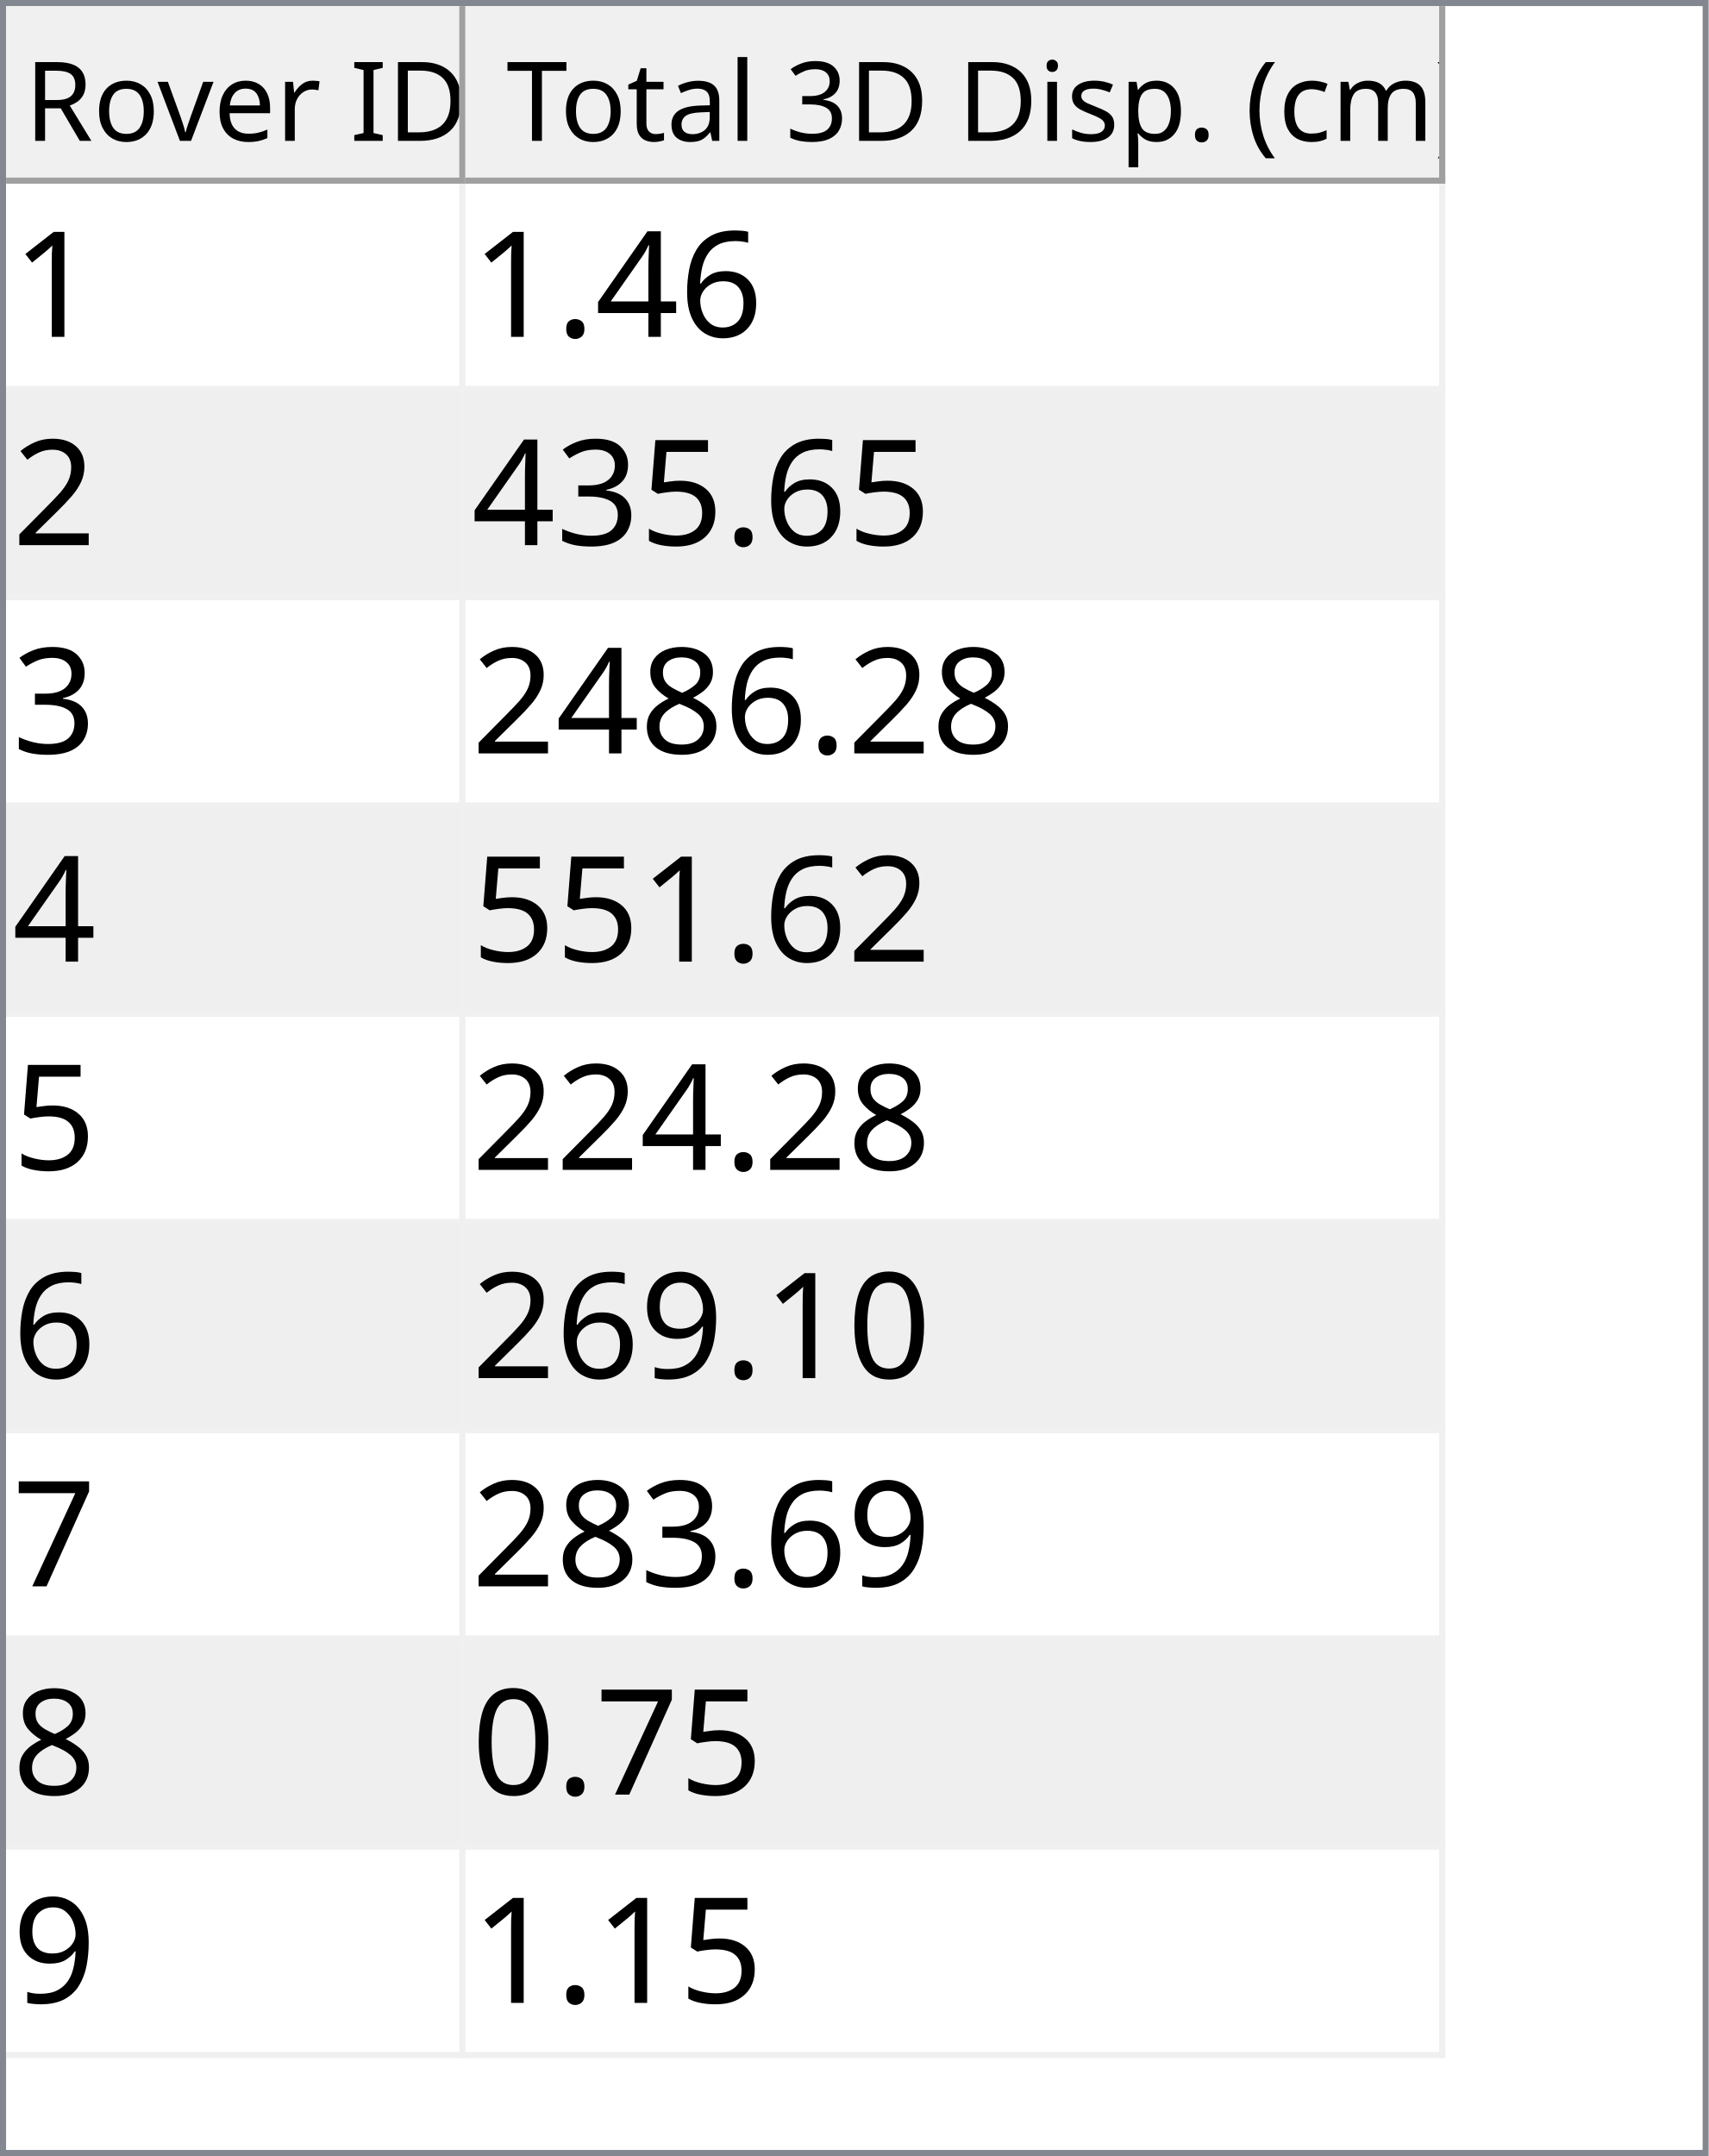
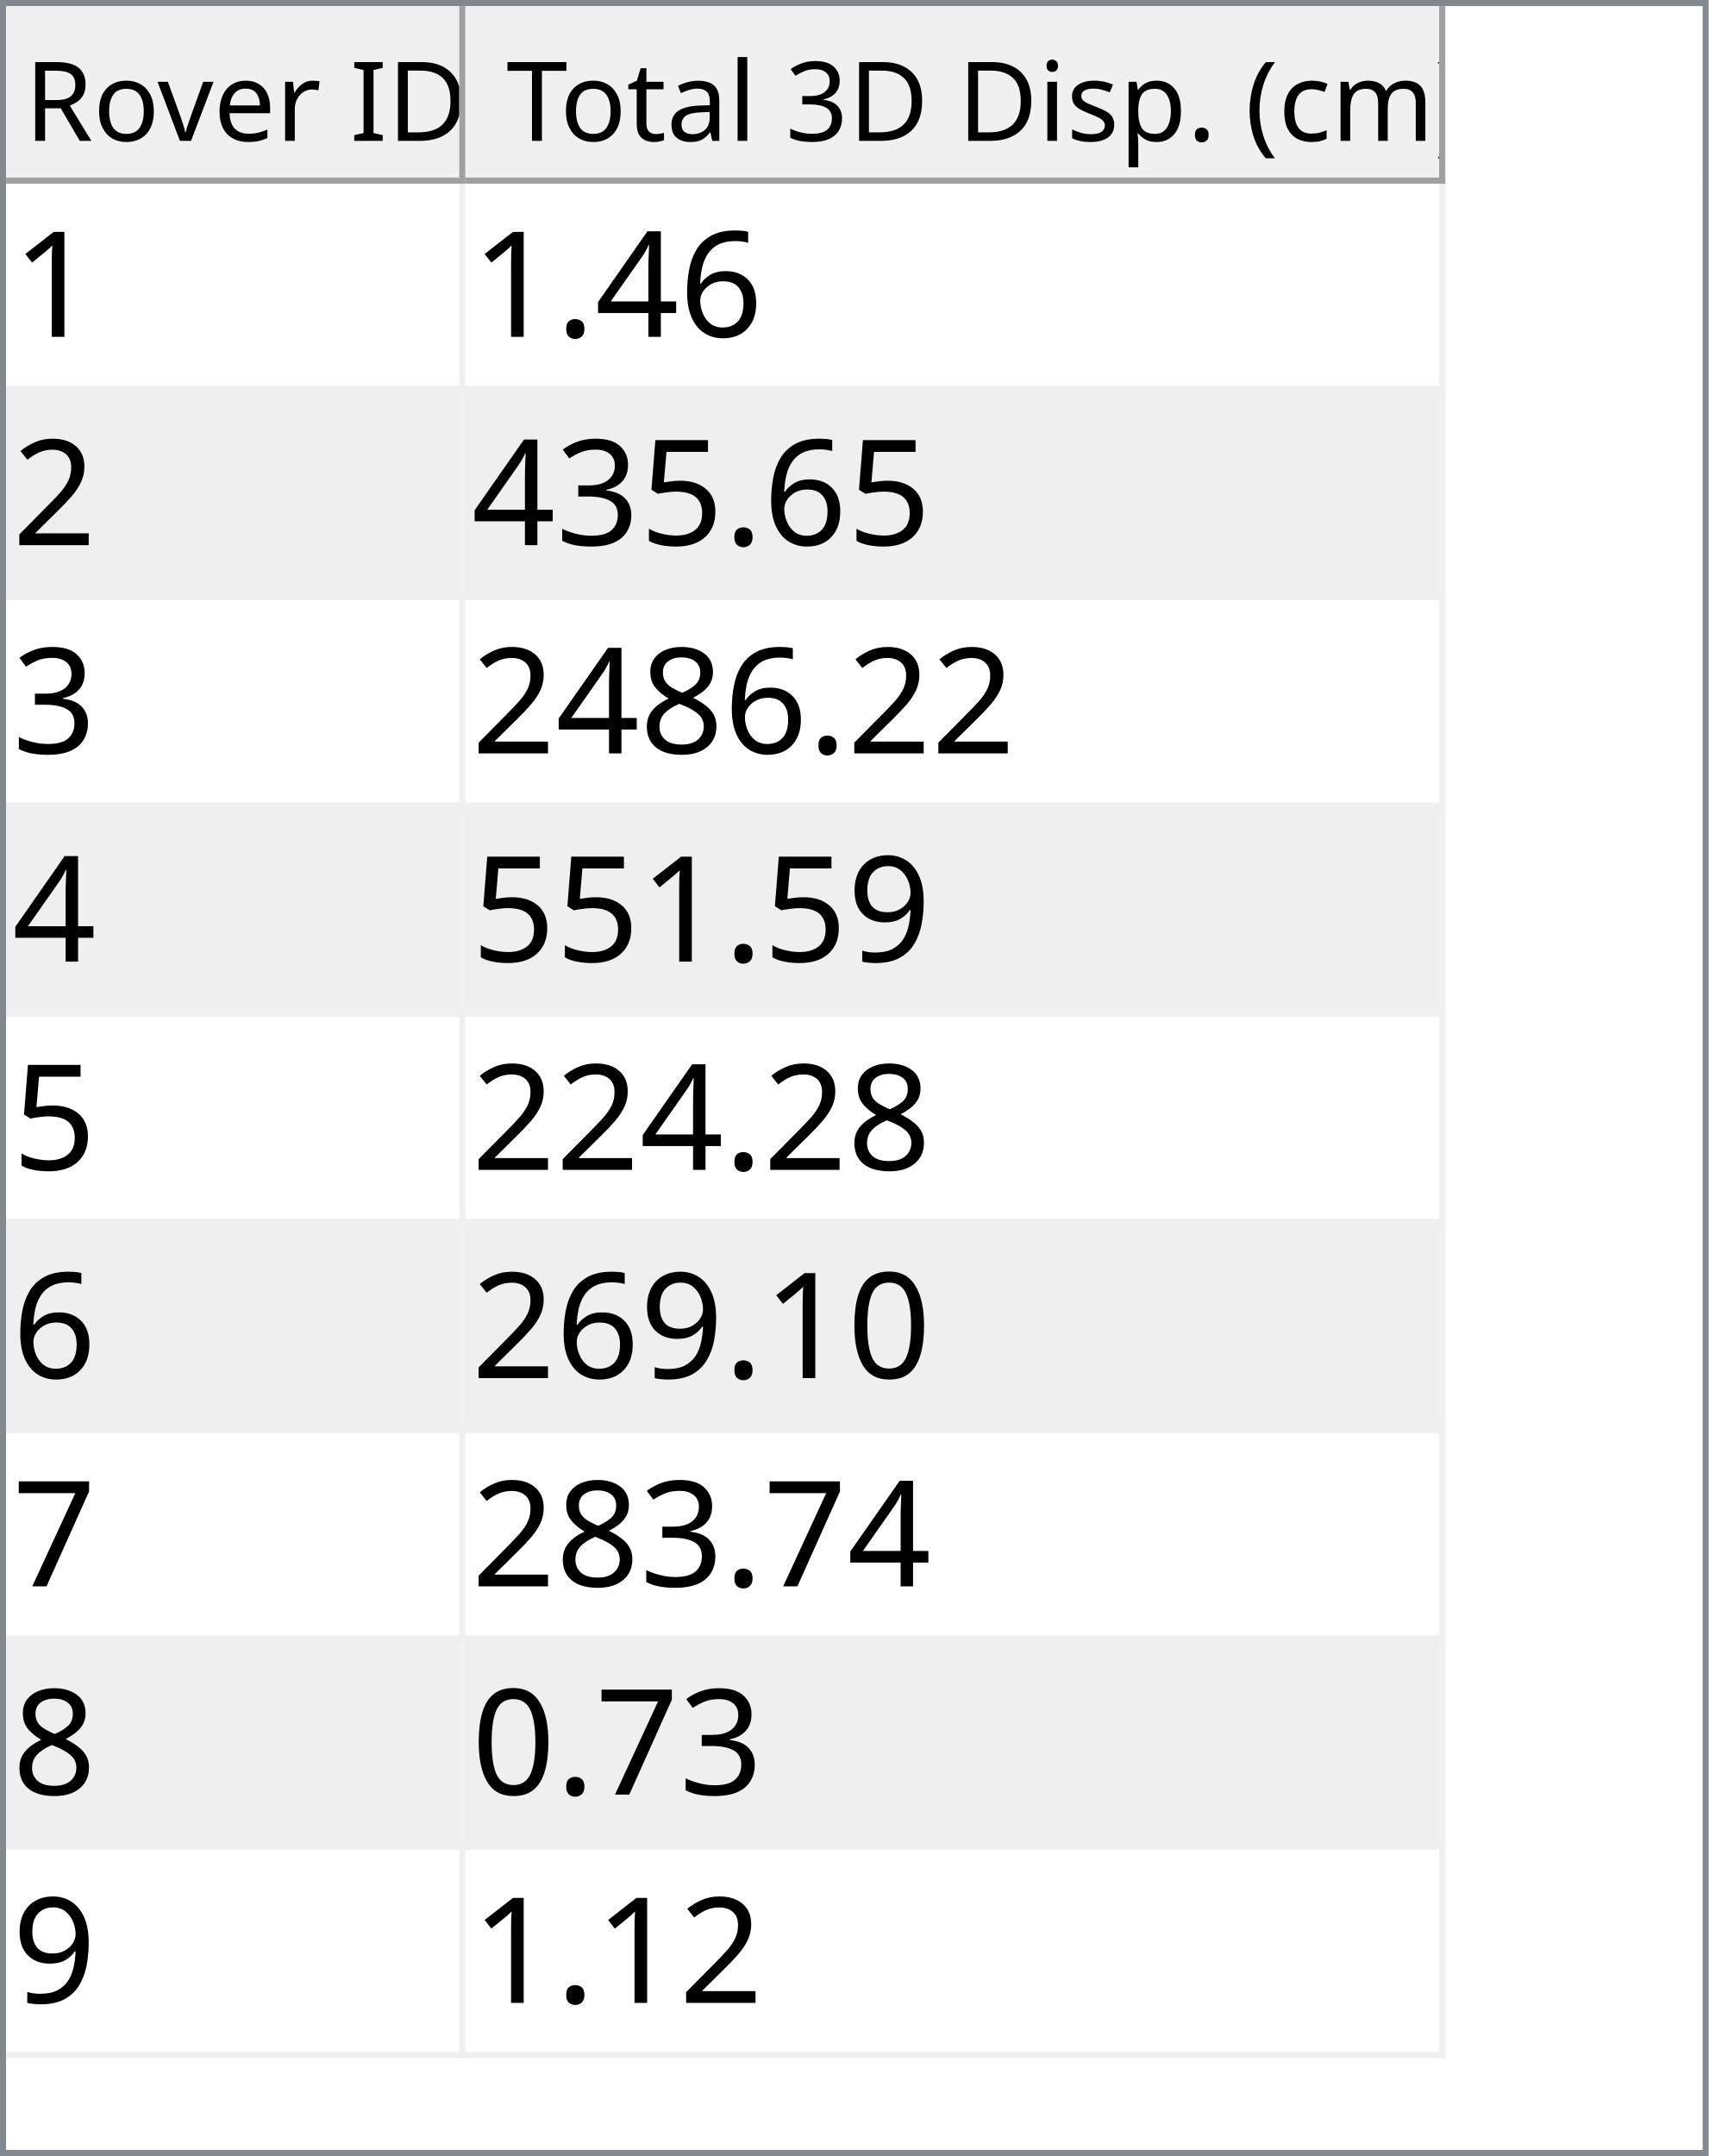
<svg xmlns="http://www.w3.org/2000/svg" style="fill-opacity:1; color-rendering:auto; color-interpolation:auto; text-rendering:auto; stroke:black; stroke-linecap:square; stroke-miterlimit:10; shape-rendering:auto; stroke-opacity:1; fill:black; stroke-dasharray:none; font-weight:normal; stroke-width:1; font-family:'Dialog'; font-style:normal; stroke-linejoin:miter; font-size:12px; stroke-dashoffset:0; image-rendering:auto;" width="279" height="352">
  <defs id="genericDefs" />
  <g>
    <defs id="defs1">
      <clipPath clipPathUnits="userSpaceOnUse" id="clipPath1">
        <path d="M0 0 L279 0 L279 352 L0 352 L0 0 Z" />
      </clipPath>
      <clipPath clipPathUnits="userSpaceOnUse" id="clipPath2">
        <path d="M0 0 L0 352 L279 352 L279 0 Z" />
      </clipPath>
      <clipPath clipPathUnits="userSpaceOnUse" id="clipPath3">
        <path d="M0 0 L0 29 L277 29 L277 0 Z" />
      </clipPath>
      <clipPath clipPathUnits="userSpaceOnUse" id="clipPath4">
        <path d="M0 0 L0 29 L75 29 L75 0 Z" />
      </clipPath>
      <clipPath clipPathUnits="userSpaceOnUse" id="clipPath5">
        <path d="M1 1 L1 28 L74 28 L74 1 Z" />
      </clipPath>
      <clipPath clipPathUnits="userSpaceOnUse" id="clipPath6">
        <path d="M0 0 L0 27 L73 27 L73 0 Z" />
      </clipPath>
      <clipPath clipPathUnits="userSpaceOnUse" id="clipPath7">
        <path d="M-0.5 -0.5 L-0.5 28.5 L74.5 28.5 L74.5 -0.5 Z" />
      </clipPath>
      <clipPath clipPathUnits="userSpaceOnUse" id="clipPath8">
        <path d="M0 0 L0 29 L160 29 L160 0 Z" />
      </clipPath>
      <clipPath clipPathUnits="userSpaceOnUse" id="clipPath9">
        <path d="M1 1 L1 28 L159 28 L159 1 Z" />
      </clipPath>
      <clipPath clipPathUnits="userSpaceOnUse" id="clipPath10">
        <path d="M0 0 L0 27 L158 27 L158 0 Z" />
      </clipPath>
      <clipPath clipPathUnits="userSpaceOnUse" id="clipPath11">
        <path d="M-0.5 -0.5 L-0.5 28.5 L159.5 28.5 L159.5 -0.5 Z" />
      </clipPath>
      <clipPath clipPathUnits="userSpaceOnUse" id="clipPath12">
        <path d="M0 0 L0 321 L277 321 L277 0 Z" />
      </clipPath>
      <clipPath clipPathUnits="userSpaceOnUse" id="clipPath13">
        <path d="M0 0 L0 306 L235 306 L235 0 Z" />
      </clipPath>
      <clipPath clipPathUnits="userSpaceOnUse" id="clipPath14">
        <path d="M-0.5 -0.5 L-0.5 305.5 L234.5 305.5 L234.5 -0.5 Z" />
      </clipPath>
      <clipPath clipPathUnits="userSpaceOnUse" id="clipPath15">
        <path d="M0 0 L0 33 L74 33 L74 0 Z" />
      </clipPath>
      <clipPath clipPathUnits="userSpaceOnUse" id="clipPath16">
        <path d="M0 0 L0 33 L159 33 L159 0 Z" />
      </clipPath>
      <font horiz-adv-x="64.551" id="font1">
        <font-face ascent="107.91" descent="25.098" units-per-em="100" style="font-style:normal; font-family:Segoe UI; font-weight:normal;" />
        <missing-glyph horiz-adv-x="64.551" d="M8.109 0 L8.109 68.266 L56.453 68.266 L56.453 0 L8.109 0 ZM15.328 7.234 L49.219 7.234 L49.219 61.031 L15.328 61.031 L15.328 7.234 Z" />
        <glyph unicode="D" horiz-adv-x="70.117" d="M9.188 0 L9.188 70.016 L28.516 70.016 Q65.531 70.016 65.531 35.891 Q65.531 19.672 55.25 9.836 Q44.969 0 27.734 0 L9.188 0 ZM17.391 62.594 L17.391 7.422 L27.828 7.422 Q41.609 7.422 49.273 14.797 Q56.938 22.172 56.938 35.688 Q56.938 62.594 28.328 62.594 L17.391 62.594 Z" />
        <glyph unicode="I" horiz-adv-x="26.611" d="M17.391 0 L9.188 0 L9.188 70.016 L17.391 70.016 L17.391 0 Z" />
        <glyph unicode=" " horiz-adv-x="27.393" d="" />
        <glyph unicode="r" horiz-adv-x="34.766" d="M34.188 41.891 Q32.078 43.5 28.125 43.5 Q23 43.5 19.555 38.672 Q16.109 33.844 16.109 25.484 L16.109 0 L8.109 0 L8.109 50 L16.109 50 L16.109 39.703 L16.312 39.703 Q18.016 44.969 21.531 47.922 Q25.047 50.875 29.391 50.875 Q32.516 50.875 34.188 50.203 L34.188 41.891 Z" />
        <glyph unicode="e" horiz-adv-x="52.295" d="M48.297 23 L12.984 23 Q13.188 14.656 17.484 10.109 Q21.781 5.562 29.297 5.562 Q37.75 5.562 44.828 11.141 L44.828 3.609 Q38.234 -1.172 27.391 -1.172 Q16.797 -1.172 10.742 5.641 Q4.688 12.453 4.688 24.812 Q4.688 36.469 11.305 43.82 Q17.922 51.172 27.734 51.172 Q37.547 51.172 42.922 44.828 Q48.297 38.484 48.297 27.203 L48.297 23 ZM40.094 29.781 Q40.047 36.719 36.75 40.578 Q33.453 44.438 27.594 44.438 Q21.922 44.438 17.969 40.383 Q14.016 36.328 13.094 29.781 L40.094 29.781 Z" />
        <glyph unicode="v" horiz-adv-x="47.9" d="M47.406 50 L27.484 0 L19.625 0 L0.688 50 L9.469 50 L22.172 13.672 Q23.578 9.672 23.922 6.688 L24.125 6.688 Q24.609 10.453 25.688 13.484 L38.969 50 L47.406 50 Z" />
        <glyph unicode="o" horiz-adv-x="58.594" d="M29 -1.172 Q17.922 -1.172 11.305 5.836 Q4.688 12.844 4.688 24.422 Q4.688 37.016 11.57 44.094 Q18.453 51.172 30.172 51.172 Q41.359 51.172 47.633 44.289 Q53.906 37.406 53.906 25.203 Q53.906 13.234 47.141 6.031 Q40.375 -1.172 29 -1.172 ZM29.594 44.438 Q21.875 44.438 17.383 39.188 Q12.891 33.938 12.891 24.703 Q12.891 15.828 17.43 10.695 Q21.969 5.562 29.594 5.562 Q37.359 5.562 41.531 10.594 Q45.703 15.625 45.703 24.906 Q45.703 34.281 41.531 39.359 Q37.359 44.438 29.594 44.438 Z" />
        <glyph unicode="R" horiz-adv-x="59.814" d="M59.375 0 L49.609 0 L37.891 19.625 Q36.281 22.359 34.766 24.289 Q33.25 26.219 31.664 27.438 Q30.078 28.656 28.25 29.219 Q26.422 29.781 24.125 29.781 L17.391 29.781 L17.391 0 L9.188 0 L9.188 70.016 L30.078 70.016 Q34.672 70.016 38.555 68.867 Q42.438 67.719 45.289 65.375 Q48.141 63.031 49.758 59.547 Q51.375 56.062 51.375 51.375 Q51.375 47.703 50.273 44.656 Q49.172 41.609 47.148 39.211 Q45.125 36.812 42.266 35.133 Q39.406 33.453 35.844 32.516 L35.844 32.328 Q37.594 31.547 38.891 30.547 Q40.188 29.547 41.359 28.18 Q42.531 26.812 43.68 25.078 Q44.828 23.344 46.234 21.047 L59.375 0 ZM17.391 62.594 L17.391 37.203 L28.516 37.203 Q31.594 37.203 34.203 38.133 Q36.812 39.062 38.719 40.797 Q40.625 42.531 41.703 45.047 Q42.781 47.562 42.781 50.688 Q42.781 56.297 39.141 59.445 Q35.5 62.594 28.609 62.594 L17.391 62.594 Z" />
        <glyph unicode=")" horiz-adv-x="30.176" d="M8.297 -15.922 L1.172 -15.922 Q16.406 2.344 16.406 26.812 Q16.406 51.469 1.078 70.016 L8.297 70.016 Q23.531 52.156 23.531 26.703 Q23.531 1.375 8.297 -15.922 Z" />
        <glyph unicode="m" horiz-adv-x="86.133" d="M79.109 0 L71.094 0 L71.094 28.719 Q71.094 37.016 68.531 40.727 Q65.969 44.438 59.906 44.438 Q54.781 44.438 51.195 39.75 Q47.609 35.062 47.609 28.516 L47.609 0 L39.594 0 L39.594 29.688 Q39.594 44.438 28.219 44.438 Q22.953 44.438 19.531 40.016 Q16.109 35.594 16.109 28.516 L16.109 0 L8.109 0 L8.109 50 L16.109 50 L16.109 42.094 L16.312 42.094 Q21.625 51.172 31.844 51.172 Q36.969 51.172 40.773 48.312 Q44.578 45.453 46 40.828 Q51.562 51.172 62.594 51.172 Q79.109 51.172 79.109 30.812 L79.109 0 Z" />
        <glyph unicode="c" horiz-adv-x="46.191" d="M42.188 2.297 Q36.422 -1.172 28.516 -1.172 Q17.828 -1.172 11.258 5.789 Q4.688 12.75 4.688 23.828 Q4.688 36.188 11.766 43.68 Q18.844 51.172 30.672 51.172 Q37.25 51.172 42.281 48.734 L42.281 40.531 Q36.719 44.438 30.375 44.438 Q22.703 44.438 17.797 38.945 Q12.891 33.453 12.891 24.516 Q12.891 15.719 17.508 10.641 Q22.125 5.562 29.891 5.562 Q36.422 5.562 42.188 9.906 L42.188 2.297 Z" />
        <glyph unicode="(" horiz-adv-x="30.176" d="M29.109 -15.922 L21.969 -15.922 Q6.844 1.375 6.844 26.703 Q6.844 52.156 21.969 70.016 L29.203 70.016 Q13.875 51.469 13.875 26.812 Q13.875 2.344 29.109 -15.922 Z" />
        <glyph unicode="." horiz-adv-x="21.68" d="M10.891 -1.078 Q8.641 -1.078 7.055 0.539 Q5.469 2.156 5.469 4.391 Q5.469 6.641 7.055 8.273 Q8.641 9.906 10.891 9.906 Q13.188 9.906 14.797 8.273 Q16.406 6.641 16.406 4.391 Q16.406 2.156 14.797 0.539 Q13.188 -1.078 10.891 -1.078 Z" />
        <glyph unicode="p" horiz-adv-x="58.789" d="M16.312 7.234 L16.109 7.234 L16.109 -23 L8.109 -23 L8.109 50 L16.109 50 L16.109 41.219 L16.312 41.219 Q22.219 51.172 33.594 51.172 Q43.266 51.172 48.688 44.461 Q54.109 37.75 54.109 26.469 Q54.109 13.922 48 6.375 Q41.891 -1.172 31.297 -1.172 Q21.578 -1.172 16.312 7.234 ZM16.109 27.391 L16.109 20.406 Q16.109 14.203 20.141 9.883 Q24.172 5.562 30.375 5.562 Q37.641 5.562 41.773 11.133 Q45.906 16.703 45.906 26.609 Q45.906 34.969 42.047 39.703 Q38.188 44.438 31.594 44.438 Q24.609 44.438 20.359 39.578 Q16.109 34.719 16.109 27.391 Z" />
        <glyph unicode="s" horiz-adv-x="42.432" d="M5.078 1.812 L5.078 10.406 Q11.625 5.562 19.484 5.562 Q30.031 5.562 30.031 12.594 Q30.031 14.594 29.125 15.992 Q28.219 17.391 26.68 18.461 Q25.141 19.531 23.07 20.383 Q21 21.234 18.609 22.172 Q15.281 23.484 12.766 24.828 Q10.25 26.172 8.57 27.859 Q6.891 29.547 6.031 31.695 Q5.172 33.844 5.172 36.719 Q5.172 40.234 6.789 42.945 Q8.406 45.656 11.086 47.484 Q13.766 49.312 17.211 50.242 Q20.656 51.172 24.312 51.172 Q30.812 51.172 35.938 48.922 L35.938 40.828 Q30.422 44.438 23.25 44.438 Q21 44.438 19.195 43.922 Q17.391 43.406 16.094 42.477 Q14.797 41.547 14.086 40.258 Q13.375 38.969 13.375 37.406 Q13.375 35.453 14.086 34.133 Q14.797 32.812 16.164 31.789 Q17.531 30.766 19.484 29.938 Q21.438 29.109 23.922 28.125 Q27.25 26.859 29.883 25.516 Q32.516 24.172 34.375 22.484 Q36.234 20.797 37.234 18.602 Q38.234 16.406 38.234 13.375 Q38.234 9.672 36.602 6.938 Q34.969 4.203 32.234 2.398 Q29.5 0.594 25.93 -0.289 Q22.359 -1.172 18.453 -1.172 Q10.75 -1.172 5.078 1.812 Z" />
        <glyph unicode="i" horiz-adv-x="24.219" d="M12.203 62.703 Q10.062 62.703 8.547 64.164 Q7.031 65.625 7.031 67.875 Q7.031 70.125 8.547 71.609 Q10.062 73.094 12.203 73.094 Q14.406 73.094 15.945 71.609 Q17.484 70.125 17.484 67.875 Q17.484 65.719 15.945 64.211 Q14.406 62.703 12.203 62.703 ZM16.109 0 L8.109 0 L8.109 50 L16.109 50 L16.109 0 Z" />
        <glyph unicode="3" horiz-adv-x="53.906" d="M46.531 19.828 Q46.531 15.094 44.75 11.211 Q42.969 7.328 39.719 4.57 Q36.469 1.812 31.93 0.297 Q27.391 -1.219 21.922 -1.219 Q11.922 -1.219 6 2.594 L6 11.188 Q13.094 5.609 22.219 5.609 Q25.875 5.609 28.828 6.539 Q31.781 7.469 33.906 9.227 Q36.031 10.984 37.18 13.477 Q38.328 15.969 38.328 19.094 Q38.328 32.812 18.797 32.812 L12.984 32.812 L12.984 39.594 L18.5 39.594 Q35.797 39.594 35.797 52.484 Q35.797 64.406 22.609 64.406 Q15.188 64.406 8.688 59.422 L8.688 67.188 Q15.375 71.188 24.609 71.188 Q29 71.188 32.57 69.969 Q36.141 68.75 38.68 66.555 Q41.219 64.359 42.609 61.281 Q44 58.203 44 54.5 Q44 40.672 30.031 36.719 L30.031 36.531 Q33.594 36.141 36.625 34.797 Q39.656 33.453 41.852 31.305 Q44.047 29.156 45.289 26.25 Q46.531 23.344 46.531 19.828 Z" />
        <glyph unicode="l" horiz-adv-x="24.219" d="M16.109 0 L8.109 0 L8.109 74.031 L16.109 74.031 L16.109 0 Z" />
        <glyph unicode="a" horiz-adv-x="50.879" d="M43.891 0 L35.891 0 L35.891 7.812 L35.688 7.812 Q30.469 -1.172 20.312 -1.172 Q12.844 -1.172 8.617 2.781 Q4.391 6.734 4.391 13.281 Q4.391 27.297 20.906 29.594 L35.891 31.688 Q35.891 44.438 25.594 44.438 Q16.547 44.438 9.281 38.281 L9.281 46.484 Q16.656 51.172 26.266 51.172 Q43.891 51.172 43.891 32.516 L43.891 0 ZM35.891 25.297 L23.828 23.641 Q18.266 22.859 15.43 20.875 Q12.594 18.891 12.594 13.875 Q12.594 10.203 15.211 7.883 Q17.828 5.562 22.172 5.562 Q28.125 5.562 32.008 9.742 Q35.891 13.922 35.891 20.312 L35.891 25.297 Z" />
        <glyph unicode="t" horiz-adv-x="33.887" d="M31.297 0.484 Q28.469 -1.078 23.828 -1.078 Q10.688 -1.078 10.688 13.578 L10.688 43.172 L2.094 43.172 L2.094 50 L10.688 50 L10.688 62.203 L18.703 64.797 L18.703 50 L31.297 50 L31.297 43.172 L18.703 43.172 L18.703 14.984 Q18.703 9.969 20.414 7.82 Q22.125 5.672 26.078 5.672 Q29.109 5.672 31.297 7.328 L31.297 0.484 Z" />
        <glyph unicode="T" horiz-adv-x="52.393" d="M50.594 62.594 L30.375 62.594 L30.375 0 L22.172 0 L22.172 62.594 L2 62.594 L2 70.016 L50.594 70.016 L50.594 62.594 Z" />
      </font>
      <font horiz-adv-x="75.0" id="font2">
        <font-face ascent="100.537" descent="21.973" units-per-em="100" style="font-style:normal; font-family:sans-serif; font-weight:normal;" />
        <missing-glyph horiz-adv-x="75.0" d="M12.5 0 L12.5 62.5 L62.5 62.5 L62.5 0 L12.5 0 ZM14.062 1.562 L60.938 1.562 L60.938 60.938 L14.062 60.938 L14.062 1.562 Z" />
        <glyph unicode="1" horiz-adv-x="55.615" d="M37.25 0 L28.469 0 L28.469 56 Q25.297 52.984 20.141 49.953 Q14.984 46.922 10.891 45.406 L10.891 53.906 Q18.266 57.375 23.781 62.305 Q29.297 67.234 31.594 71.875 L37.25 71.875 L37.25 0 Z" />
        <glyph unicode="6" horiz-adv-x="55.615" d="M49.75 54.047 L41.016 53.375 Q39.844 58.547 37.703 60.891 Q34.125 64.656 28.906 64.656 Q24.703 64.656 21.531 62.312 Q17.391 59.281 14.992 53.469 Q12.594 47.656 12.5 36.922 Q15.672 41.75 20.266 44.094 Q24.859 46.438 29.891 46.438 Q38.672 46.438 44.852 39.969 Q51.031 33.5 51.031 23.25 Q51.031 16.5 48.125 10.719 Q45.219 4.938 40.141 1.859 Q35.062 -1.219 28.609 -1.219 Q17.625 -1.219 10.695 6.859 Q3.766 14.938 3.766 33.5 Q3.766 54.25 11.422 63.672 Q18.109 71.875 29.438 71.875 Q37.891 71.875 43.289 67.141 Q48.688 62.406 49.75 54.047 ZM13.875 23.188 Q13.875 18.656 15.797 14.508 Q17.719 10.359 21.188 8.18 Q24.656 6 28.469 6 Q34.031 6 38.039 10.492 Q42.047 14.984 42.047 22.703 Q42.047 30.125 38.086 34.398 Q34.125 38.672 28.125 38.672 Q22.172 38.672 18.023 34.398 Q13.875 30.125 13.875 23.188 Z" />
        <glyph unicode="4" horiz-adv-x="55.615" d="M32.328 0 L32.328 17.141 L1.266 17.141 L1.266 25.203 L33.938 71.578 L41.109 71.578 L41.109 25.203 L50.781 25.203 L50.781 17.141 L41.109 17.141 L41.109 0 L32.328 0 ZM32.328 25.203 L32.328 57.469 L9.906 25.203 L32.328 25.203 Z" />
        <glyph unicode="." horiz-adv-x="27.783" d="M9.078 0 L9.078 10.016 L19.094 10.016 L19.094 0 L9.078 0 Z" />
        <glyph unicode="2" horiz-adv-x="55.615" d="M50.344 8.453 L50.344 0 L3.031 0 Q2.938 3.172 4.047 6.109 Q5.859 10.938 9.836 15.625 Q13.812 20.312 21.344 26.469 Q33.016 36.031 37.117 41.625 Q41.219 47.219 41.219 52.203 Q41.219 57.422 37.477 61.008 Q33.734 64.594 27.734 64.594 Q21.391 64.594 17.578 60.789 Q13.766 56.984 13.719 50.25 L4.688 51.172 Q5.609 61.281 11.664 66.578 Q17.719 71.875 27.938 71.875 Q38.234 71.875 44.242 66.164 Q50.25 60.453 50.25 52 Q50.25 47.703 48.492 43.555 Q46.734 39.406 42.656 34.812 Q38.578 30.219 29.109 22.219 Q21.188 15.578 18.945 13.211 Q16.703 10.844 15.234 8.453 L50.344 8.453 Z" />
        <glyph unicode="5" horiz-adv-x="55.615" d="M4.156 18.75 L13.375 19.531 Q14.406 12.797 18.141 9.398 Q21.875 6 27.156 6 Q33.5 6 37.891 10.789 Q42.281 15.578 42.281 23.484 Q42.281 31 38.062 35.352 Q33.844 39.703 27 39.703 Q22.75 39.703 19.336 37.773 Q15.922 35.844 13.969 32.766 L5.719 33.844 L12.641 70.609 L48.25 70.609 L48.25 62.203 L19.672 62.203 L15.828 42.969 Q22.266 47.469 29.344 47.469 Q38.719 47.469 45.164 40.969 Q51.609 34.469 51.609 24.266 Q51.609 14.547 45.953 7.469 Q39.062 -1.219 27.156 -1.219 Q17.391 -1.219 11.211 4.25 Q5.031 9.719 4.156 18.75 Z" />
        <glyph unicode="3" horiz-adv-x="55.615" d="M4.203 18.891 L12.984 20.062 Q14.5 12.594 18.141 9.297 Q21.781 6 27 6 Q33.203 6 37.477 10.297 Q41.75 14.594 41.75 20.953 Q41.75 27 37.797 30.93 Q33.844 34.859 27.734 34.859 Q25.25 34.859 21.531 33.891 L22.516 41.609 Q23.391 41.5 23.922 41.5 Q29.547 41.5 34.039 44.43 Q38.531 47.359 38.531 53.469 Q38.531 58.297 35.258 61.477 Q31.984 64.656 26.812 64.656 Q21.688 64.656 18.266 61.43 Q14.844 58.203 13.875 51.766 L5.078 53.328 Q6.688 62.156 12.398 67.016 Q18.109 71.875 26.609 71.875 Q32.469 71.875 37.398 69.359 Q42.328 66.844 44.945 62.5 Q47.562 58.156 47.562 53.266 Q47.562 48.641 45.07 44.828 Q42.578 41.016 37.703 38.766 Q44.047 37.312 47.562 32.695 Q51.078 28.078 51.078 21.141 Q51.078 11.766 44.242 5.25 Q37.406 -1.266 26.953 -1.266 Q17.531 -1.266 11.305 4.352 Q5.078 9.969 4.203 18.891 Z" />
        <glyph unicode="8" horiz-adv-x="55.615" d="M17.672 38.812 Q12.203 40.828 9.57 44.539 Q6.938 48.25 6.938 53.422 Q6.938 61.234 12.555 66.555 Q18.172 71.875 27.484 71.875 Q36.859 71.875 42.578 66.43 Q48.297 60.984 48.297 53.172 Q48.297 48.188 45.68 44.508 Q43.062 40.828 37.75 38.812 Q44.344 36.672 47.781 31.883 Q51.219 27.094 51.219 20.453 Q51.219 11.281 44.727 5.031 Q38.234 -1.219 27.641 -1.219 Q17.047 -1.219 10.547 5.055 Q4.047 11.328 4.047 20.703 Q4.047 27.688 7.594 32.398 Q11.141 37.109 17.672 38.812 ZM15.922 53.719 Q15.922 48.641 19.195 45.414 Q22.469 42.188 27.688 42.188 Q32.766 42.188 36.016 45.383 Q39.266 48.578 39.266 53.219 Q39.266 58.062 35.914 61.359 Q32.562 64.656 27.594 64.656 Q22.562 64.656 19.242 61.43 Q15.922 58.203 15.922 53.719 ZM13.094 20.656 Q13.094 16.891 14.875 13.375 Q16.656 9.859 20.172 7.93 Q23.688 6 27.734 6 Q34.031 6 38.133 10.055 Q42.234 14.109 42.234 20.359 Q42.234 26.703 38.016 30.859 Q33.797 35.016 27.438 35.016 Q21.234 35.016 17.164 30.914 Q13.094 26.812 13.094 20.656 Z" />
+         <glyph unicode="9" horiz-adv-x="55.615" d="M5.469 16.547 L13.922 17.328 Q14.984 11.375 18.016 8.688 Q21.047 6 25.781 6 Q29.828 6 32.883 7.859 Q35.938 9.719 37.891 12.82 Q39.844 15.922 41.164 21.195 Q42.484 26.469 42.484 31.938 Q42.484 32.516 42.438 33.688 Q39.797 29.5 35.234 26.883 Q30.672 24.266 25.344 24.266 Q16.453 24.266 10.305 30.711 Q4.156 37.156 4.156 47.703 Q4.156 58.594 10.578 65.234 Q17 71.875 26.656 71.875 Q33.641 71.875 39.43 68.117 Q45.219 64.359 48.219 57.398 Q51.219 50.438 51.219 37.25 Q51.219 23.531 48.242 15.406 Q45.266 7.281 39.383 3.031 Q33.5 -1.219 25.594 -1.219 Q17.188 -1.219 11.867 3.445 Q6.547 8.109 5.469 16.547 ZM41.453 48.141 Q41.453 55.719 37.43 60.156 Q33.406 64.594 27.734 64.594 Q21.875 64.594 17.531 59.812 Q13.188 55.031 13.188 47.406 Q13.188 40.578 17.312 36.305 Q21.438 32.031 27.484 32.031 Q33.594 32.031 37.523 36.305 Q41.453 40.578 41.453 48.141 Z" />
        <glyph unicode="0" horiz-adv-x="55.615" d="M4.156 35.297 Q4.156 48 6.766 55.742 Q9.375 63.484 14.523 67.68 Q19.672 71.875 27.484 71.875 Q33.25 71.875 37.594 69.555 Q41.938 67.234 44.773 62.867 Q47.609 58.5 49.219 52.227 Q50.828 45.953 50.828 35.297 Q50.828 22.703 48.242 14.969 Q45.656 7.234 40.508 3.008 Q35.359 -1.219 27.484 -1.219 Q17.141 -1.219 11.234 6.203 Q4.156 15.141 4.156 35.297 ZM13.188 35.297 Q13.188 17.672 17.312 11.836 Q21.438 6 27.484 6 Q33.547 6 37.672 11.859 Q41.797 17.719 41.797 35.297 Q41.797 52.984 37.672 58.789 Q33.547 64.594 27.391 64.594 Q21.344 64.594 17.719 59.469 Q13.188 52.938 13.188 35.297 Z" />
-         <glyph unicode="9" horiz-adv-x="55.615" d="M5.469 16.547 L13.922 17.328 Q14.984 11.375 18.016 8.688 Q21.047 6 25.781 6 Q29.828 6 32.883 7.859 Q35.938 9.719 37.891 12.82 Q39.844 15.922 41.164 21.195 Q42.484 26.469 42.484 31.938 Q42.484 32.516 42.438 33.688 Q39.797 29.5 35.234 26.883 Q30.672 24.266 25.344 24.266 Q16.453 24.266 10.305 30.711 Q4.156 37.156 4.156 47.703 Q4.156 58.594 10.578 65.234 Q17 71.875 26.656 71.875 Q33.641 71.875 39.43 68.117 Q45.219 64.359 48.219 57.398 Q51.219 50.438 51.219 37.25 Q51.219 23.531 48.242 15.406 Q45.266 7.281 39.383 3.031 Q33.5 -1.219 25.594 -1.219 Q17.188 -1.219 11.867 3.445 Q6.547 8.109 5.469 16.547 ZM41.453 48.141 Q41.453 55.719 37.43 60.156 Q33.406 64.594 27.734 64.594 Q21.875 64.594 17.531 59.812 Q13.188 55.031 13.188 47.406 Q13.188 40.578 17.312 36.305 Q21.438 32.031 27.484 32.031 Q33.594 32.031 37.523 36.305 Q41.453 40.578 41.453 48.141 Z" />
        <glyph unicode="7" horiz-adv-x="55.615" d="M4.734 62.203 L4.734 70.656 L51.078 70.656 L51.078 63.812 Q44.234 56.547 37.523 44.484 Q30.812 32.422 27.156 19.672 Q24.516 10.688 23.781 0 L14.75 0 Q14.891 8.453 18.062 20.414 Q21.234 32.375 27.172 43.484 Q33.109 54.594 39.797 62.203 L4.734 62.203 Z" />
      </font>
    </defs>
    <g style="fill:white; stroke:white;">
      <rect x="0" y="0" width="279" style="clip-path:url(#clipPath1); stroke:none;" height="352" />
    </g>
    <g style="fill:white; text-rendering:optimizeSpeed; color-rendering:optimizeSpeed; image-rendering:optimizeSpeed; shape-rendering:crispEdges; stroke:white; color-interpolation:sRGB;">
      <rect x="0" width="279" height="352" y="0" style="stroke:none;" />
      <path style="stroke:none;" d="M0 353 L279 353 L279 0 L0 0 Z" />
    </g>
    <g style="fill:rgb(240,240,240); font-size:18px; font-family:'Segoe UI'; stroke:rgb(240,240,240);">
      <rect x="0" y="0" width="279" style="clip-path:url(#clipPath2); stroke:none;" height="352" />
    </g>
    <g style="fill:rgb(130,135,144); font-size:18px; font-family:'Segoe UI'; stroke:rgb(130,135,144);">
      <path d="M0 0 L279 0 L279 352 L0 352 L0 0 ZM1 1 L278 1 L278 351 L1 351 L1 1 Z" style="fill-rule:evenodd; clip-path:url(#clipPath2); stroke:none;" />
    </g>
    <g style="fill:white; font-size:18px; font-family:'Segoe UI'; stroke:white;" transform="translate(1,1)">
      <rect x="0" y="0" width="277" style="clip-path:url(#clipPath3); stroke:none;" height="29" />
    </g>
    <g style="fill:rgb(240,240,240); font-size:18px; font-family:'Segoe UI'; stroke:rgb(240,240,240);" transform="translate(1,1)">
      <rect x="0" y="0" width="75" style="clip-path:url(#clipPath4); stroke:none;" height="29" />
    </g>
    <g style="font-family:'Segoe UI'; font-size:18px;" transform="translate(2,2)">
      <text x="2" xml:space="preserve" y="21" style="clip-path:url(#clipPath6); stroke:none;">Rover ID</text>
    </g>
    <g transform="translate(1.5,1.5)" style="fill:rgb(160,160,160); font-size:18px; font-family:'Segoe UI'; stroke:rgb(160,160,160); stroke-linejoin:bevel;">
      <line x1="74" x2="74" y1="0" style="fill:none; clip-path:url(#clipPath7);" y2="28" />
    </g>
    <g transform="matrix(1,0,0,1,1,1) translate(0.5,0.5)" style="fill:rgb(160,160,160); font-size:18px; font-family:'Segoe UI'; stroke:rgb(160,160,160); stroke-linejoin:bevel;">
      <line x1="0" x2="74" y1="28" style="fill:none; clip-path:url(#clipPath7);" y2="28" />
    </g>
    <g style="fill:rgb(240,240,240); font-size:18px; font-family:'Segoe UI'; stroke:rgb(240,240,240);" transform="translate(76,1)">
      <rect x="0" y="0" width="160" style="clip-path:url(#clipPath8); stroke:none;" height="29" />
    </g>
    <g style="font-family:'Segoe UI'; font-size:18px;" transform="translate(77,2)">
      <text x="1" xml:space="preserve" y="21" style="clip-path:url(#clipPath10); stroke:none;"> Total 3D Disp. (cm)</text>
    </g>
    <g transform="translate(76.5,1.5)" style="fill:rgb(160,160,160); font-size:18px; font-family:'Segoe UI'; stroke:rgb(160,160,160); stroke-linejoin:bevel;">
      <line x1="159" x2="159" y1="0" style="fill:none; clip-path:url(#clipPath11);" y2="28" />
    </g>
    <g transform="matrix(1,0,0,1,76,1) translate(0.5,0.5)" style="fill:rgb(160,160,160); font-size:18px; font-family:'Segoe UI'; stroke:rgb(160,160,160); stroke-linejoin:bevel;">
      <line x1="0" x2="159" y1="28" style="fill:none; clip-path:url(#clipPath11);" y2="28" />
    </g>
    <g style="fill:white; font-size:18px; font-family:'Segoe UI'; stroke:white;" transform="translate(1,30)">
      <rect x="0" y="0" width="277" style="clip-path:url(#clipPath12); stroke:none;" height="321" />
    </g>
    <g style="fill:rgb(240,240,240); font-size:24px; font-family:sans-serif; stroke:rgb(240,240,240);" transform="translate(1,30)">
      <rect x="0" y="0" width="235" style="clip-path:url(#clipPath13); stroke:none;" height="306" />
      <line transform="translate(0.5,0.5)" x1="0" x2="234" y1="33" style="clip-path:url(#clipPath14); fill:none; stroke-linejoin:bevel;" y2="33" />
    </g>
    <g transform="matrix(1,0,0,1,1,30) translate(0.5,0.5)" style="fill:rgb(240,240,240); font-size:24px; font-family:sans-serif; stroke:rgb(240,240,240); stroke-linejoin:bevel;">
      <line x1="0" x2="234" y1="67" style="fill:none; clip-path:url(#clipPath14);" y2="67" />
    </g>
    <g transform="matrix(1,0,0,1,1,30) translate(0.5,0.5)" style="fill:rgb(240,240,240); font-size:24px; font-family:sans-serif; stroke:rgb(240,240,240); stroke-linejoin:bevel;">
      <line x1="0" x2="234" y1="101" style="fill:none; clip-path:url(#clipPath14);" y2="101" />
    </g>
    <g transform="matrix(1,0,0,1,1,30) translate(0.5,0.5)" style="fill:rgb(240,240,240); font-size:24px; font-family:sans-serif; stroke:rgb(240,240,240); stroke-linejoin:bevel;">
      <line x1="0" x2="234" y1="135" style="fill:none; clip-path:url(#clipPath14);" y2="135" />
    </g>
    <g transform="matrix(1,0,0,1,1,30) translate(0.5,0.5)" style="fill:rgb(240,240,240); font-size:24px; font-family:sans-serif; stroke:rgb(240,240,240); stroke-linejoin:bevel;">
      <line x1="0" x2="234" y1="169" style="fill:none; clip-path:url(#clipPath14);" y2="169" />
    </g>
    <g transform="matrix(1,0,0,1,1,30) translate(0.5,0.5)" style="fill:rgb(240,240,240); font-size:24px; font-family:sans-serif; stroke:rgb(240,240,240); stroke-linejoin:bevel;">
      <line x1="0" x2="234" y1="203" style="fill:none; clip-path:url(#clipPath14);" y2="203" />
    </g>
    <g transform="matrix(1,0,0,1,1,30) translate(0.5,0.5)" style="fill:rgb(240,240,240); font-size:24px; font-family:sans-serif; stroke:rgb(240,240,240); stroke-linejoin:bevel;">
      <line x1="0" x2="234" y1="237" style="fill:none; clip-path:url(#clipPath14);" y2="237" />
    </g>
    <g transform="matrix(1,0,0,1,1,30) translate(0.5,0.5)" style="fill:rgb(240,240,240); font-size:24px; font-family:sans-serif; stroke:rgb(240,240,240); stroke-linejoin:bevel;">
      <line x1="0" x2="234" y1="271" style="fill:none; clip-path:url(#clipPath14);" y2="271" />
    </g>
    <g transform="matrix(1,0,0,1,1,30) translate(0.5,0.5)" style="fill:rgb(240,240,240); font-size:24px; font-family:sans-serif; stroke:rgb(240,240,240); stroke-linejoin:bevel;">
      <line x1="0" x2="234" y1="305" style="fill:none; clip-path:url(#clipPath14);" y2="305" />
    </g>
    <g transform="matrix(1,0,0,1,1,30) translate(0.5,0.5)" style="fill:rgb(240,240,240); font-size:24px; font-family:sans-serif; stroke:rgb(240,240,240); stroke-linejoin:bevel;">
      <line x1="74" x2="74" y1="0" style="fill:none; clip-path:url(#clipPath14);" y2="305" />
    </g>
    <g transform="matrix(1,0,0,1,1,30) translate(0.5,0.5)" style="fill:rgb(240,240,240); font-size:24px; font-family:sans-serif; stroke:rgb(240,240,240); stroke-linejoin:bevel;">
      <line x1="234" x2="234" y1="0" style="fill:none; clip-path:url(#clipPath14);" y2="305" />
    </g>
    <g style="fill:white; font-size:24px; font-family:sans-serif; stroke:white;" transform="matrix(1,0,0,1,1,30)">
      <rect x="0" y="0" width="74" style="clip-path:url(#clipPath15); stroke:none;" height="33" />
      <text x="1" y="25" style="fill:black; clip-path:url(#clipPath15); stroke:none;" xml:space="preserve">1</text>
    </g>
    <g style="fill:white; font-size:24px; font-family:sans-serif; stroke:white;" transform="matrix(1,0,0,1,1,30) translate(75,0)">
      <rect x="0" y="0" width="159" style="clip-path:url(#clipPath16); stroke:none;" height="33" />
      <text x="1" y="25" style="fill:black; clip-path:url(#clipPath16); stroke:none;" xml:space="preserve">1.46</text>
    </g>
    <g style="fill:rgb(239,239,239); font-size:24px; font-family:sans-serif; stroke:rgb(239,239,239);" transform="matrix(1,0,0,1,1,30) translate(0,34)">
      <rect x="0" y="0" width="74" style="clip-path:url(#clipPath15); stroke:none;" height="33" />
      <text x="1" y="25" style="fill:black; clip-path:url(#clipPath15); stroke:none;" xml:space="preserve">2</text>
    </g>
    <g style="fill:rgb(239,239,239); font-size:24px; font-family:sans-serif; stroke:rgb(239,239,239);" transform="matrix(1,0,0,1,1,30) translate(75,34)">
      <rect x="0" y="0" width="159" style="clip-path:url(#clipPath16); stroke:none;" height="33" />
      <text x="1" y="25" style="fill:black; clip-path:url(#clipPath16); stroke:none;" xml:space="preserve">435.65</text>
    </g>
    <g style="fill:white; font-size:24px; font-family:sans-serif; stroke:white;" transform="matrix(1,0,0,1,1,30) translate(0,68)">
      <rect x="0" y="0" width="74" style="clip-path:url(#clipPath15); stroke:none;" height="33" />
      <text x="1" y="25" style="fill:black; clip-path:url(#clipPath15); stroke:none;" xml:space="preserve">3</text>
    </g>
    <g style="fill:white; font-size:24px; font-family:sans-serif; stroke:white;" transform="matrix(1,0,0,1,1,30) translate(75,68)">
      <rect x="0" y="0" width="159" style="clip-path:url(#clipPath16); stroke:none;" height="33" />
-       <text x="1" y="25" style="fill:black; clip-path:url(#clipPath16); stroke:none;" xml:space="preserve">2486.28</text>
+       <text x="1" y="25" style="fill:black; clip-path:url(#clipPath16); stroke:none;" xml:space="preserve">2486.22</text>
    </g>
    <g style="fill:rgb(239,239,239); font-size:24px; font-family:sans-serif; stroke:rgb(239,239,239);" transform="matrix(1,0,0,1,1,30) translate(0,102)">
      <rect x="0" y="0" width="74" style="clip-path:url(#clipPath15); stroke:none;" height="33" />
      <text x="1" y="25" style="fill:black; clip-path:url(#clipPath15); stroke:none;" xml:space="preserve">4</text>
    </g>
    <g style="fill:rgb(239,239,239); font-size:24px; font-family:sans-serif; stroke:rgb(239,239,239);" transform="matrix(1,0,0,1,1,30) translate(75,102)">
      <rect x="0" y="0" width="159" style="clip-path:url(#clipPath16); stroke:none;" height="33" />
-       <text x="1" y="25" style="fill:black; clip-path:url(#clipPath16); stroke:none;" xml:space="preserve">551.62</text>
+       <text x="1" y="25" style="fill:black; clip-path:url(#clipPath16); stroke:none;" xml:space="preserve">551.59</text>
    </g>
    <g style="fill:white; font-size:24px; font-family:sans-serif; stroke:white;" transform="matrix(1,0,0,1,1,30) translate(0,136)">
      <rect x="0" y="0" width="74" style="clip-path:url(#clipPath15); stroke:none;" height="33" />
      <text x="1" y="25" style="fill:black; clip-path:url(#clipPath15); stroke:none;" xml:space="preserve">5</text>
    </g>
    <g style="fill:white; font-size:24px; font-family:sans-serif; stroke:white;" transform="matrix(1,0,0,1,1,30) translate(75,136)">
      <rect x="0" y="0" width="159" style="clip-path:url(#clipPath16); stroke:none;" height="33" />
      <text x="1" y="25" style="fill:black; clip-path:url(#clipPath16); stroke:none;" xml:space="preserve">224.28</text>
    </g>
    <g style="fill:rgb(239,239,239); font-size:24px; font-family:sans-serif; stroke:rgb(239,239,239);" transform="matrix(1,0,0,1,1,30) translate(0,170)">
      <rect x="0" y="0" width="74" style="clip-path:url(#clipPath15); stroke:none;" height="33" />
      <text x="1" y="25" style="fill:black; clip-path:url(#clipPath15); stroke:none;" xml:space="preserve">6</text>
    </g>
    <g style="fill:rgb(239,239,239); font-size:24px; font-family:sans-serif; stroke:rgb(239,239,239);" transform="matrix(1,0,0,1,1,30) translate(75,170)">
      <rect x="0" y="0" width="159" style="clip-path:url(#clipPath16); stroke:none;" height="33" />
      <text x="1" y="25" style="fill:black; clip-path:url(#clipPath16); stroke:none;" xml:space="preserve">269.10</text>
    </g>
    <g style="fill:white; font-size:24px; font-family:sans-serif; stroke:white;" transform="matrix(1,0,0,1,1,30) translate(0,204)">
      <rect x="0" y="0" width="74" style="clip-path:url(#clipPath15); stroke:none;" height="33" />
      <text x="1" y="25" style="fill:black; clip-path:url(#clipPath15); stroke:none;" xml:space="preserve">7</text>
    </g>
    <g style="fill:white; font-size:24px; font-family:sans-serif; stroke:white;" transform="matrix(1,0,0,1,1,30) translate(75,204)">
      <rect x="0" y="0" width="159" style="clip-path:url(#clipPath16); stroke:none;" height="33" />
-       <text x="1" y="25" style="fill:black; clip-path:url(#clipPath16); stroke:none;" xml:space="preserve">283.69</text>
+       <text x="1" y="25" style="fill:black; clip-path:url(#clipPath16); stroke:none;" xml:space="preserve">283.74</text>
    </g>
    <g style="fill:rgb(239,239,239); font-size:24px; font-family:sans-serif; stroke:rgb(239,239,239);" transform="matrix(1,0,0,1,1,30) translate(0,238)">
      <rect x="0" y="0" width="74" style="clip-path:url(#clipPath15); stroke:none;" height="33" />
      <text x="1" y="25" style="fill:black; clip-path:url(#clipPath15); stroke:none;" xml:space="preserve">8</text>
    </g>
    <g style="fill:rgb(239,239,239); font-size:24px; font-family:sans-serif; stroke:rgb(239,239,239);" transform="matrix(1,0,0,1,1,30) translate(75,238)">
      <rect x="0" y="0" width="159" style="clip-path:url(#clipPath16); stroke:none;" height="33" />
-       <text x="1" y="25" style="fill:black; clip-path:url(#clipPath16); stroke:none;" xml:space="preserve">0.75</text>
+       <text x="1" y="25" style="fill:black; clip-path:url(#clipPath16); stroke:none;" xml:space="preserve">0.73</text>
    </g>
    <g style="fill:white; font-size:24px; font-family:sans-serif; stroke:white;" transform="matrix(1,0,0,1,1,30) translate(0,272)">
      <rect x="0" y="0" width="74" style="clip-path:url(#clipPath15); stroke:none;" height="33" />
      <text x="1" y="25" style="fill:black; clip-path:url(#clipPath15); stroke:none;" xml:space="preserve">9</text>
    </g>
    <g style="fill:white; font-size:24px; font-family:sans-serif; stroke:white;" transform="matrix(1,0,0,1,1,30) translate(75,272)">
      <rect x="0" y="0" width="159" style="clip-path:url(#clipPath16); stroke:none;" height="33" />
-       <text x="1" y="25" style="fill:black; clip-path:url(#clipPath16); stroke:none;" xml:space="preserve">1.15</text>
+       <text x="1" y="25" style="fill:black; clip-path:url(#clipPath16); stroke:none;" xml:space="preserve">1.12</text>
    </g>
  </g>
</svg>
